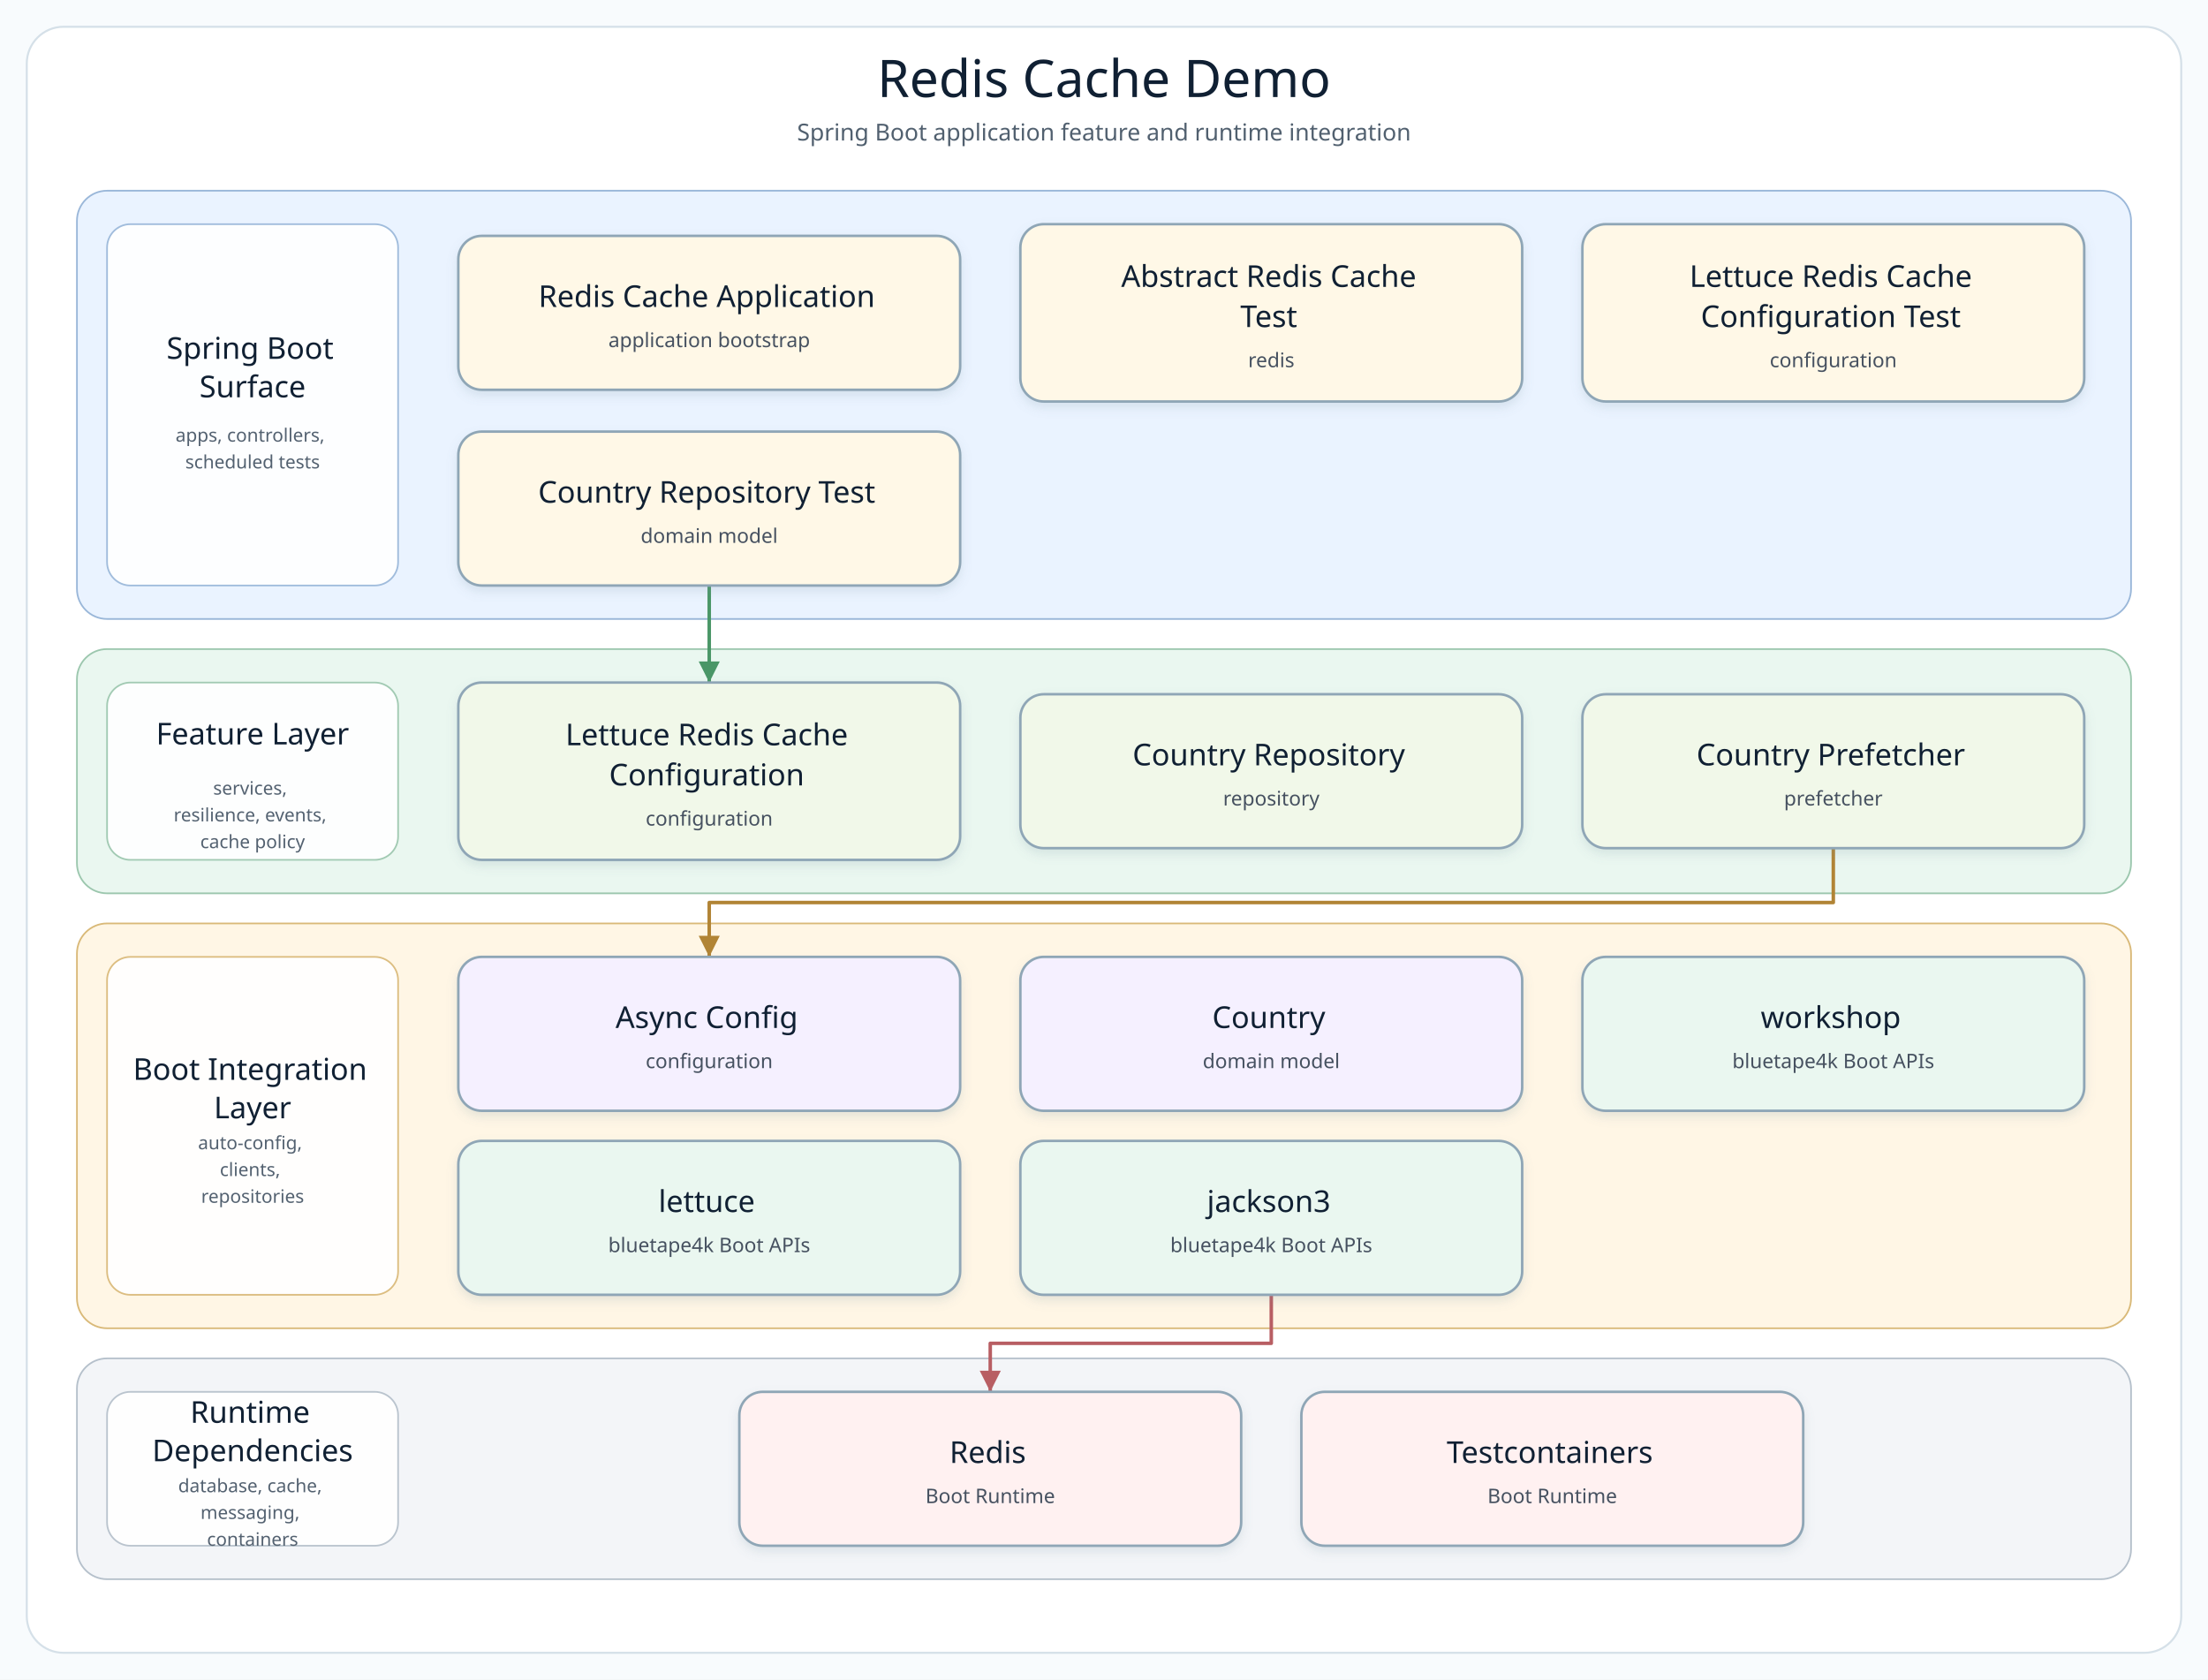
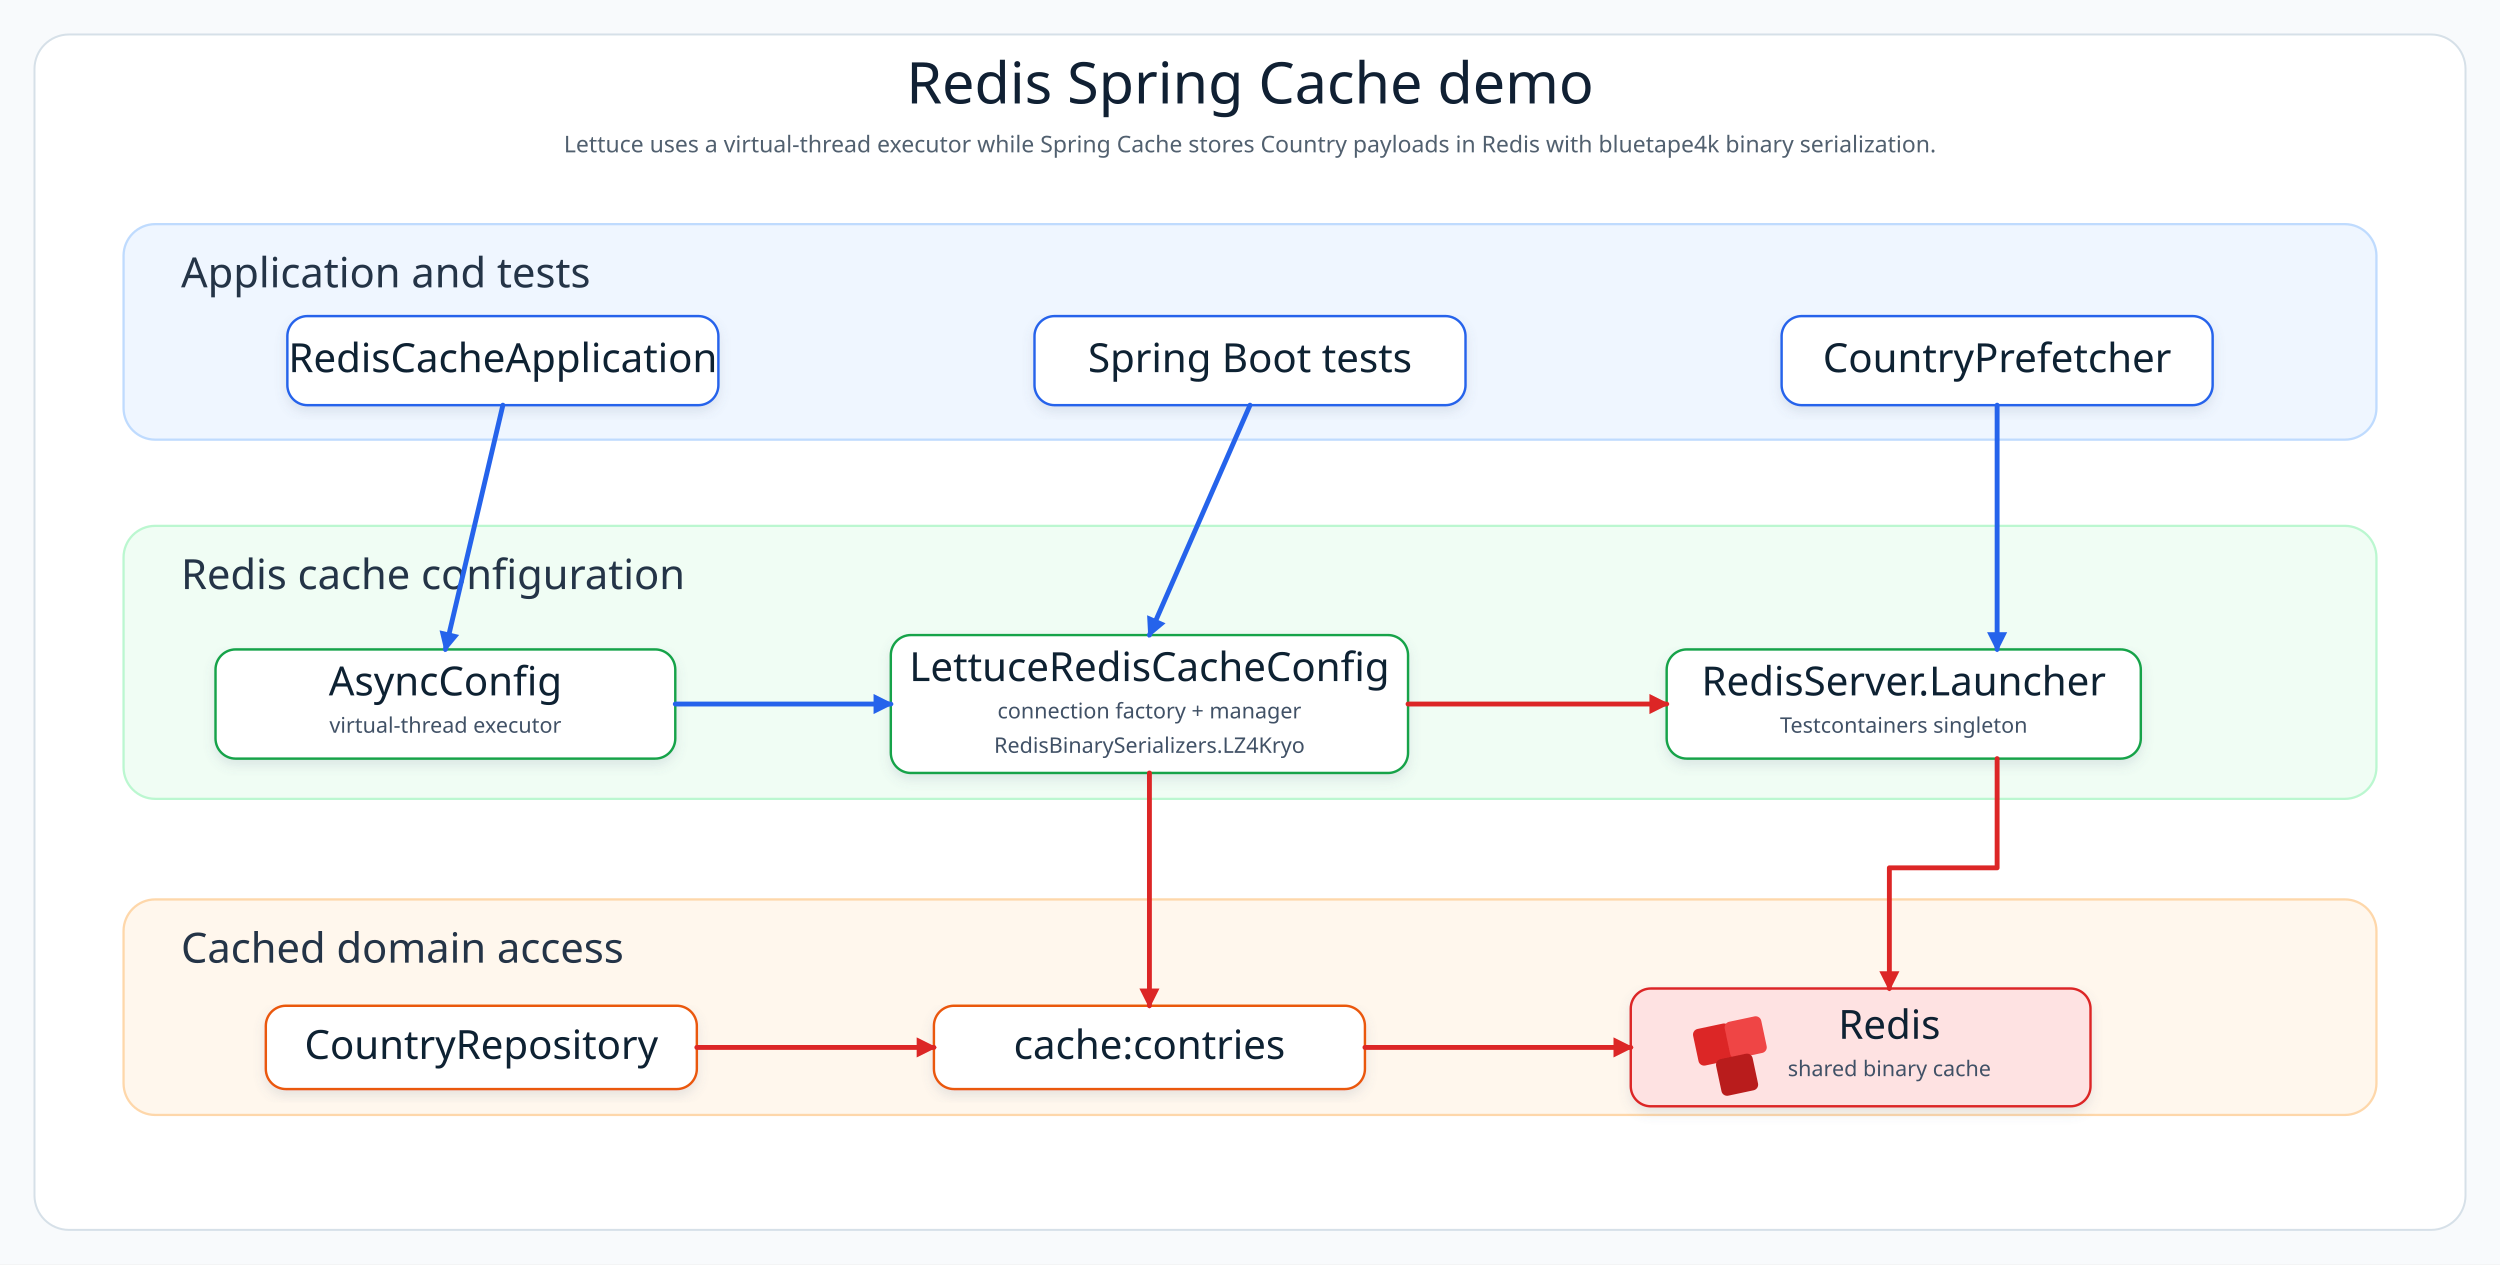
- <svg xmlns="http://www.w3.org/2000/svg" width="1320" height="1004" viewBox="0 0 1320 1004" role="img" aria-label="Redis Cache Demo architecture diagram">
+ <svg xmlns="http://www.w3.org/2000/svg" width="1740" height="880" viewBox="0 0 1740 880" role="img" aria-label="Redis cache architecture">
  <defs>
-     <filter id="softShadow" x="-8%" y="-8%" width="116%" height="124%">
-       <feDropShadow dx="0" dy="3" stdDeviation="3" flood-color="#7890A5" flood-opacity="0.18" />
+     <filter id="shadow" x="-8%" y="-8%" width="116%" height="124%">
+       <feDropShadow dx="0" dy="4" stdDeviation="4" flood-color="#64748B" flood-opacity="0.16" />
    </filter>
-     <marker id="arrow-api" markerWidth="8" markerHeight="8" refX="7" refY="4" orient="auto" markerUnits="strokeWidth">
-       <path d="M 1 1 L 7 4 L 1 7 Z" fill="#4F7DB5" />
+     <marker id="arrowBlue" markerWidth="14" markerHeight="14" refX="12" refY="7" orient="auto" markerUnits="userSpaceOnUse">
+       <path d="M 0 0 L 14 7 L 0 14 Z" fill="#2563EB" />
    </marker>
-     <marker id="arrow-service" markerWidth="8" markerHeight="8" refX="7" refY="4" orient="auto" markerUnits="strokeWidth">
-       <path d="M 1 1 L 7 4 L 1 7 Z" fill="#4A9667" />
+     <marker id="arrowRed" markerWidth="14" markerHeight="14" refX="12" refY="7" orient="auto" markerUnits="userSpaceOnUse">
+       <path d="M 0 0 L 14 7 L 0 14 Z" fill="#DC2626" />
    </marker>
-     <marker id="arrow-infra" markerWidth="8" markerHeight="8" refX="7" refY="4" orient="auto" markerUnits="strokeWidth">
-       <path d="M 1 1 L 7 4 L 1 7 Z" fill="#B18435" />
-     </marker>
-     <marker id="arrow-bt" markerWidth="8" markerHeight="8" refX="7" refY="4" orient="auto" markerUnits="strokeWidth">
-       <path d="M 1 1 L 7 4 L 1 7 Z" fill="#3E927D" />
-     </marker>
-     <marker id="arrow-runtime" markerWidth="8" markerHeight="8" refX="7" refY="4" orient="auto" markerUnits="strokeWidth">
-       <path d="M 1 1 L 7 4 L 1 7 Z" fill="#B85E63" />
-     </marker>
-     <style>
-       .canvas { fill: #F8FBFD; }
-       .frame { fill: #FFFFFF; stroke: #D5E0E8; stroke-width: 1.2; }
-       .diagram-title { font-family: "Architects Daughter"; font-size: 31px; fill: #102033; }
-       .diagram-subtitle { font-family: "Comic Mono"; font-size: 14px; fill: #51606F; }
-       .layer-title { font-family: "Architects Daughter"; font-size: 18px; fill: #102033; }
-       .layer-detail { font-family: "Comic Mono"; font-size: 11px; fill: #536170; }
-       .node rect { stroke-width: 1.5; }
-       .node-title { font-family: "Architects Daughter"; font-size: 18px; fill: #102033; }
-       .node-detail { font-family: "Comic Mono"; font-size: 12px; fill: #465160; }
-     </style>
+     <style>.canvas{fill:#F8FAFC}.frame{fill:#FFFFFF;stroke:#D6E0E8;stroke-width:1.4}.layer{stroke-width:1.6;rx:22}.title{font-family:"Architects Daughter";font-size:40px;fill:#102033}.subtitle{font-family:"Comic Mono";font-size:16px;fill:#51606F}.layerTitle{font-family:"Architects Daughter";font-size:29px;fill:#243447}.cardTitle{font-family:"Architects Daughter";font-size:28px;fill:#102033}.cardText{font-family:"Comic Mono";font-size:15px;fill:#415166}.line{fill:none;stroke-width:3.4;stroke-linecap:round;stroke-linejoin:round}</style>
  </defs>
-   <rect class="canvas" width="1320" height="1004" />
-   <rect class="frame" x="16" y="16" width="1288" height="972" rx="22" />
-   <text class="diagram-title" x="660.0" y="58" text-anchor="middle">Redis Cache Demo</text>
-   <text class="diagram-subtitle" x="660.0" y="84" text-anchor="middle">Spring Boot application feature and runtime integration</text>
-   <g>
-     <g class="layer" data-layer="surface">
-       <rect x="46.0" y="114.0" width="1228.0" height="256.0" rx="18" fill="#EAF3FF" stroke="#9AB7D9" />
-       <rect x="64.0" y="134.0" width="174" height="216.0" rx="14" fill="#FFFFFF" stroke="#9AB7D9" opacity="0.92" />
-       <text text-anchor="middle">
-         <tspan class="layer-title" x="151.0" y="214.5">Spring Boot</tspan>
-         <tspan class="layer-title" x="151.0" y="237.5">Surface</tspan>
-       </text>
-       <text text-anchor="middle">
-         <tspan class="layer-detail" x="151.0" y="264.0">apps, controllers,</tspan>
-         <tspan class="layer-detail" x="151.0" y="280.0">scheduled tests</tspan>
-       </text>
-     </g>
-     <g class="layer" data-layer="service">
-       <rect x="46.0" y="388.0" width="1228.0" height="146.0" rx="18" fill="#EAF7F0" stroke="#9CC7AE" />
-       <rect x="64.0" y="408.0" width="174" height="106.0" rx="14" fill="#FFFFFF" stroke="#9CC7AE" opacity="0.92" />
-       <text text-anchor="middle">
-         <tspan class="layer-title" x="151.0" y="445.0">Feature Layer</tspan>
-       </text>
-       <text text-anchor="middle">
-         <tspan class="layer-detail" x="151.0" y="475.0">services,</tspan>
-         <tspan class="layer-detail" x="151.0" y="491.0">resilience, events,</tspan>
-         <tspan class="layer-detail" x="151.0" y="507.0">cache policy</tspan>
-       </text>
-     </g>
-     <g class="layer" data-layer="integration">
-       <rect x="46.0" y="552.0" width="1228.0" height="242.0" rx="18" fill="#FFF6E5" stroke="#D9B978" />
-       <rect x="64.0" y="572.0" width="174" height="202.0" rx="14" fill="#FFFFFF" stroke="#D9B978" opacity="0.92" />
-       <text text-anchor="middle">
-         <tspan class="layer-title" x="151.0" y="645.5">Boot Integration</tspan>
-         <tspan class="layer-title" x="151.0" y="668.5">Layer</tspan>
-       </text>
-       <text text-anchor="middle">
-         <tspan class="layer-detail" x="151.0" y="687.0">auto-config,</tspan>
-         <tspan class="layer-detail" x="151.0" y="703.0">clients,</tspan>
-         <tspan class="layer-detail" x="151.0" y="719.0">repositories</tspan>
-       </text>
-     </g>
-     <g class="layer" data-layer="runtime">
-       <rect x="46.0" y="812.0" width="1228.0" height="132.0" rx="18" fill="#F3F5F8" stroke="#B5C0CB" />
-       <rect x="64.0" y="832.0" width="174" height="92.0" rx="14" fill="#FFFFFF" stroke="#B5C0CB" opacity="0.92" />
-       <text text-anchor="middle">
-         <tspan class="layer-title" x="151.0" y="850.5">Runtime</tspan>
-         <tspan class="layer-title" x="151.0" y="873.5">Dependencies</tspan>
-       </text>
-       <text text-anchor="middle">
-         <tspan class="layer-detail" x="151.0" y="892.0">database, cache,</tspan>
-         <tspan class="layer-detail" x="151.0" y="908.0">messaging,</tspan>
-         <tspan class="layer-detail" x="151.0" y="924.0">containers</tspan>
-       </text>
-     </g>
-     <g class="edge" data-edge="entry3-&gt;service0" data-label="starts">
-       <path d="M 424.0 350.0 L 424.0 379.0 L 424.0 408.0" fill="none" stroke="#4A9667" stroke-width="2.1" stroke-linecap="square" stroke-linejoin="round" marker-end="url(#arrow-service)" />
-     </g>
-     <g class="edge" data-edge="service2-&gt;infra0" data-label="persists / publishes">
-       <path d="M 1096.0 507.0 L 1096.0 539.5 L 424.0 539.5 L 424.0 572.0" fill="none" stroke="#B18435" stroke-width="2.1" stroke-linecap="square" stroke-linejoin="round" marker-end="url(#arrow-infra)" />
-     </g>
-     <g class="edge" data-edge="bt2-&gt;runtime0" data-label="adapts">
-       <path d="M 760.0 774.0 L 760.0 803.0 L 592.0 803.0 L 592.0 832.0" fill="none" stroke="#B85E63" stroke-width="2.1" stroke-linecap="square" stroke-linejoin="round" marker-end="url(#arrow-runtime)" />
-     </g>
-     <g class="node" data-node="entry0" data-lines="Redis Cache Application | application bootstrap">
-       <rect x="274.0" y="141.0" width="300.0" height="92.0" rx="14" fill="#FFF8E7" stroke="#8FA6B6" filter="url(#softShadow)" />
-       <text text-anchor="middle">
-         <tspan class="node-title" x="424.0" y="183.5">Redis Cache Application</tspan>
-         <tspan class="node-detail" x="424.0" y="207.5">application bootstrap</tspan>
-       </text>
-     </g>
-     <g class="node" data-node="entry1" data-lines="Abstract Redis Cache | Test | redis">
-       <rect x="610.0" y="134.0" width="300.0" height="106.0" rx="14" fill="#FFF8E7" stroke="#8FA6B6" filter="url(#softShadow)" />
-       <text text-anchor="middle">
-         <tspan class="node-title" x="760.0" y="171.5">Abstract Redis Cache</tspan>
-         <tspan class="node-title" x="760.0" y="195.5">Test</tspan>
-         <tspan class="node-detail" x="760.0" y="219.5">redis</tspan>
-       </text>
-     </g>
-     <g class="node" data-node="entry2" data-lines="Lettuce Redis Cache | Configuration Test | configuration">
-       <rect x="946.0" y="134.0" width="300.0" height="106.0" rx="14" fill="#FFF8E7" stroke="#8FA6B6" filter="url(#softShadow)" />
-       <text text-anchor="middle">
-         <tspan class="node-title" x="1096.0" y="171.5">Lettuce Redis Cache</tspan>
-         <tspan class="node-title" x="1096.0" y="195.5">Configuration Test</tspan>
-         <tspan class="node-detail" x="1096.0" y="219.5">configuration</tspan>
-       </text>
-     </g>
-     <g class="node" data-node="entry3" data-lines="Country Repository Test | domain model">
-       <rect x="274.0" y="258.0" width="300.0" height="92.0" rx="14" fill="#FFF8E7" stroke="#8FA6B6" filter="url(#softShadow)" />
-       <text text-anchor="middle">
-         <tspan class="node-title" x="424.0" y="300.5">Country Repository Test</tspan>
-         <tspan class="node-detail" x="424.0" y="324.5">domain model</tspan>
-       </text>
-     </g>
-     <g class="node" data-node="service0" data-lines="Lettuce Redis Cache | Configuration | configuration">
-       <rect x="274.0" y="408.0" width="300.0" height="106.0" rx="14" fill="#F1F8E9" stroke="#8FA6B6" filter="url(#softShadow)" />
-       <text text-anchor="middle">
-         <tspan class="node-title" x="424.0" y="445.5">Lettuce Redis Cache</tspan>
-         <tspan class="node-title" x="424.0" y="469.5">Configuration</tspan>
-         <tspan class="node-detail" x="424.0" y="493.5">configuration</tspan>
-       </text>
-     </g>
-     <g class="node" data-node="service1" data-lines="Country Repository | repository">
-       <rect x="610.0" y="415.0" width="300.0" height="92.0" rx="14" fill="#F1F8E9" stroke="#8FA6B6" filter="url(#softShadow)" />
-       <text text-anchor="middle">
-         <tspan class="node-title" x="760.0" y="457.5">Country Repository</tspan>
-         <tspan class="node-detail" x="760.0" y="481.5">repository</tspan>
-       </text>
-     </g>
-     <g class="node" data-node="service2" data-lines="Country Prefetcher | prefetcher">
-       <rect x="946.0" y="415.0" width="300.0" height="92.0" rx="14" fill="#F1F8E9" stroke="#8FA6B6" filter="url(#softShadow)" />
-       <text text-anchor="middle">
-         <tspan class="node-title" x="1096.0" y="457.5">Country Prefetcher</tspan>
-         <tspan class="node-detail" x="1096.0" y="481.5">prefetcher</tspan>
-       </text>
-     </g>
-     <g class="node" data-node="infra0" data-lines="Async Config | configuration">
-       <rect x="274.0" y="572.0" width="300.0" height="92.0" rx="14" fill="#F5F0FF" stroke="#8FA6B6" filter="url(#softShadow)" />
-       <text text-anchor="middle">
-         <tspan class="node-title" x="424.0" y="614.5">Async Config</tspan>
-         <tspan class="node-detail" x="424.0" y="638.5">configuration</tspan>
-       </text>
-     </g>
-     <g class="node" data-node="infra1" data-lines="Country | domain model">
-       <rect x="610.0" y="572.0" width="300.0" height="92.0" rx="14" fill="#F5F0FF" stroke="#8FA6B6" filter="url(#softShadow)" />
-       <text text-anchor="middle">
-         <tspan class="node-title" x="760.0" y="614.5">Country</tspan>
-         <tspan class="node-detail" x="760.0" y="638.5">domain model</tspan>
-       </text>
-     </g>
-     <g class="node" data-node="bt0" data-lines="workshop | bluetape4k Boot APIs">
-       <rect x="946.0" y="572.0" width="300.0" height="92.0" rx="14" fill="#EAF7F0" stroke="#8FA6B6" filter="url(#softShadow)" />
-       <text text-anchor="middle">
-         <tspan class="node-title" x="1096.0" y="614.5">workshop</tspan>
-         <tspan class="node-detail" x="1096.0" y="638.5">bluetape4k Boot APIs</tspan>
-       </text>
-     </g>
-     <g class="node" data-node="bt1" data-lines="lettuce | bluetape4k Boot APIs">
-       <rect x="274.0" y="682.0" width="300.0" height="92.0" rx="14" fill="#EAF7F0" stroke="#8FA6B6" filter="url(#softShadow)" />
-       <text text-anchor="middle">
-         <tspan class="node-title" x="424.0" y="724.5">lettuce</tspan>
-         <tspan class="node-detail" x="424.0" y="748.5">bluetape4k Boot APIs</tspan>
-       </text>
-     </g>
-     <g class="node" data-node="bt2" data-lines="jackson3 | bluetape4k Boot APIs">
-       <rect x="610.0" y="682.0" width="300.0" height="92.0" rx="14" fill="#EAF7F0" stroke="#8FA6B6" filter="url(#softShadow)" />
-       <text text-anchor="middle">
-         <tspan class="node-title" x="760.0" y="724.5">jackson3</tspan>
-         <tspan class="node-detail" x="760.0" y="748.5">bluetape4k Boot APIs</tspan>
-       </text>
-     </g>
-     <g class="node" data-node="runtime0" data-lines="Redis | Boot Runtime">
-       <rect x="442.0" y="832.0" width="300.0" height="92.0" rx="14" fill="#FFF1F1" stroke="#8FA6B6" filter="url(#softShadow)" />
-       <text text-anchor="middle">
-         <tspan class="node-title" x="592.0" y="874.5">Redis</tspan>
-         <tspan class="node-detail" x="592.0" y="898.5">Boot Runtime</tspan>
-       </text>
-     </g>
-     <g class="node" data-node="runtime1" data-lines="Testcontainers | Boot Runtime">
-       <rect x="778.0" y="832.0" width="300.0" height="92.0" rx="14" fill="#FFF1F1" stroke="#8FA6B6" filter="url(#softShadow)" />
-       <text text-anchor="middle">
-         <tspan class="node-title" x="928.0" y="874.5">Testcontainers</tspan>
-         <tspan class="node-detail" x="928.0" y="898.5">Boot Runtime</tspan>
-       </text>
-     </g>
+   <rect class="canvas" width="1740" height="880" />
+   <rect class="frame" x="24" y="24" width="1692" height="832" rx="24" />
+   <text class="title" x="870" y="72" text-anchor="middle">Redis Spring Cache demo</text>
+   <text class="subtitle" x="870" y="106" text-anchor="middle">Lettuce uses a virtual-thread executor while Spring Cache stores Country payloads in Redis with bluetape4k binary serialization.</text>
+   <rect class="layer" x="86" y="156" width="1568" height="150" fill="#EFF6FF" stroke="#BFDBFE" />
+   <text class="layerTitle" x="126" y="200">Application and tests</text>
+   <g filter="url(#shadow)">
+     <rect x="200" y="220" width="300" height="62" rx="14" fill="#FFFFFF" stroke="#2563EB" stroke-width="1.7" />
+     <text class="cardTitle" x="350" y="259" text-anchor="middle">RedisCacheApplication</text>
  </g>
+   <g filter="url(#shadow)">
+     <rect x="720" y="220" width="300" height="62" rx="14" fill="#FFFFFF" stroke="#2563EB" stroke-width="1.7" />
+     <text class="cardTitle" x="870" y="259" text-anchor="middle">Spring Boot tests</text>
+   </g>
+   <g filter="url(#shadow)">
+     <rect x="1240" y="220" width="300" height="62" rx="14" fill="#FFFFFF" stroke="#2563EB" stroke-width="1.7" />
+     <text class="cardTitle" x="1390" y="259" text-anchor="middle">CountryPrefetcher</text>
+   </g>
+   <rect class="layer" x="86" y="366" width="1568" height="190" fill="#F0FDF4" stroke="#BBF7D0" />
+   <text class="layerTitle" x="126" y="410">Redis cache configuration</text>
+   <g filter="url(#shadow)">
+     <rect x="150" y="452" width="320" height="76" rx="14" fill="#FFFFFF" stroke="#16A34A" stroke-width="1.7" />
+     <text class="cardTitle" x="310" y="484" text-anchor="middle">AsyncConfig</text>
+     <text class="cardText" x="310" y="510" text-anchor="middle">virtual-thread executor</text>
+   </g>
+   <g filter="url(#shadow)">
+     <rect x="620" y="442" width="360" height="96" rx="14" fill="#FFFFFF" stroke="#16A34A" stroke-width="1.7" />
+     <text class="cardTitle" x="800" y="474" text-anchor="middle">LettuceRedisCacheConfig</text>
+     <text class="cardText" x="800" y="500" text-anchor="middle">connection factory + manager</text>
+     <text class="cardText" x="800" y="524" text-anchor="middle">RedisBinarySerializers.LZ4Kryo</text>
+   </g>
+   <g filter="url(#shadow)">
+     <rect x="1160" y="452" width="330" height="76" rx="14" fill="#FFFFFF" stroke="#16A34A" stroke-width="1.7" />
+     <text class="cardTitle" x="1325" y="484" text-anchor="middle">RedisServer.Launcher</text>
+     <text class="cardText" x="1325" y="510" text-anchor="middle">Testcontainers singleton</text>
+   </g>
+   <rect class="layer" x="86" y="626" width="1568" height="150" fill="#FFF7ED" stroke="#FED7AA" />
+   <text class="layerTitle" x="126" y="670">Cached domain access</text>
+   <g filter="url(#shadow)">
+     <rect x="185" y="700" width="300" height="58" rx="14" fill="#FFFFFF" stroke="#EA580C" stroke-width="1.7" />
+     <text class="cardTitle" x="335" y="737" text-anchor="middle">CountryRepository</text>
+   </g>
+   <g filter="url(#shadow)">
+     <rect x="650" y="700" width="300" height="58" rx="14" fill="#FFFFFF" stroke="#EA580C" stroke-width="1.7" />
+     <text class="cardTitle" x="800" y="737" text-anchor="middle">cache:contries</text>
+   </g>
+   <g filter="url(#shadow)">
+     <rect x="1135" y="688" width="320" height="82" rx="14" fill="#FEE2E2" stroke="#DC2626" stroke-width="1.7" />
+     <rect x="1180" y="714" width="26" height="26" rx="4" fill="#DC2626" transform="rotate(-12 1193 727)" />
+     <rect x="1202" y="709" width="26" height="26" rx="4" fill="#EF4444" transform="rotate(-12 1215 722)" />
+     <rect x="1196" y="735" width="26" height="26" rx="4" fill="#B91C1C" transform="rotate(-12 1209 748)" />
+     <text class="cardTitle" x="1315" y="723" text-anchor="middle">Redis</text>
+     <text class="cardText" x="1315" y="749" text-anchor="middle">shared binary cache</text>
+   </g>
+   <path class="line" d="M 350 282 L 310 452" stroke="#2563EB" marker-end="url(#arrowBlue)" />
+   <path class="line" d="M 870 282 L 800 442" stroke="#2563EB" marker-end="url(#arrowBlue)" />
+   <path class="line" d="M 1390 282 L 1390 452" stroke="#2563EB" marker-end="url(#arrowBlue)" />
+   <path class="line" d="M 470 490 L 620 490" stroke="#2563EB" marker-end="url(#arrowBlue)" />
+   <path class="line" d="M 980 490 L 1160 490" stroke="#DC2626" marker-end="url(#arrowRed)" />
+   <path class="line" d="M 800 538 L 800 700" stroke="#DC2626" marker-end="url(#arrowRed)" />
+   <path class="line" d="M 485 729 L 650 729" stroke="#DC2626" marker-end="url(#arrowRed)" />
+   <path class="line" d="M 950 729 L 1135 729" stroke="#DC2626" marker-end="url(#arrowRed)" />
+   <path class="line" d="M 1390 528 L 1390 604 L 1315 604 L 1315 688" stroke="#DC2626" marker-end="url(#arrowRed)" />
</svg>
